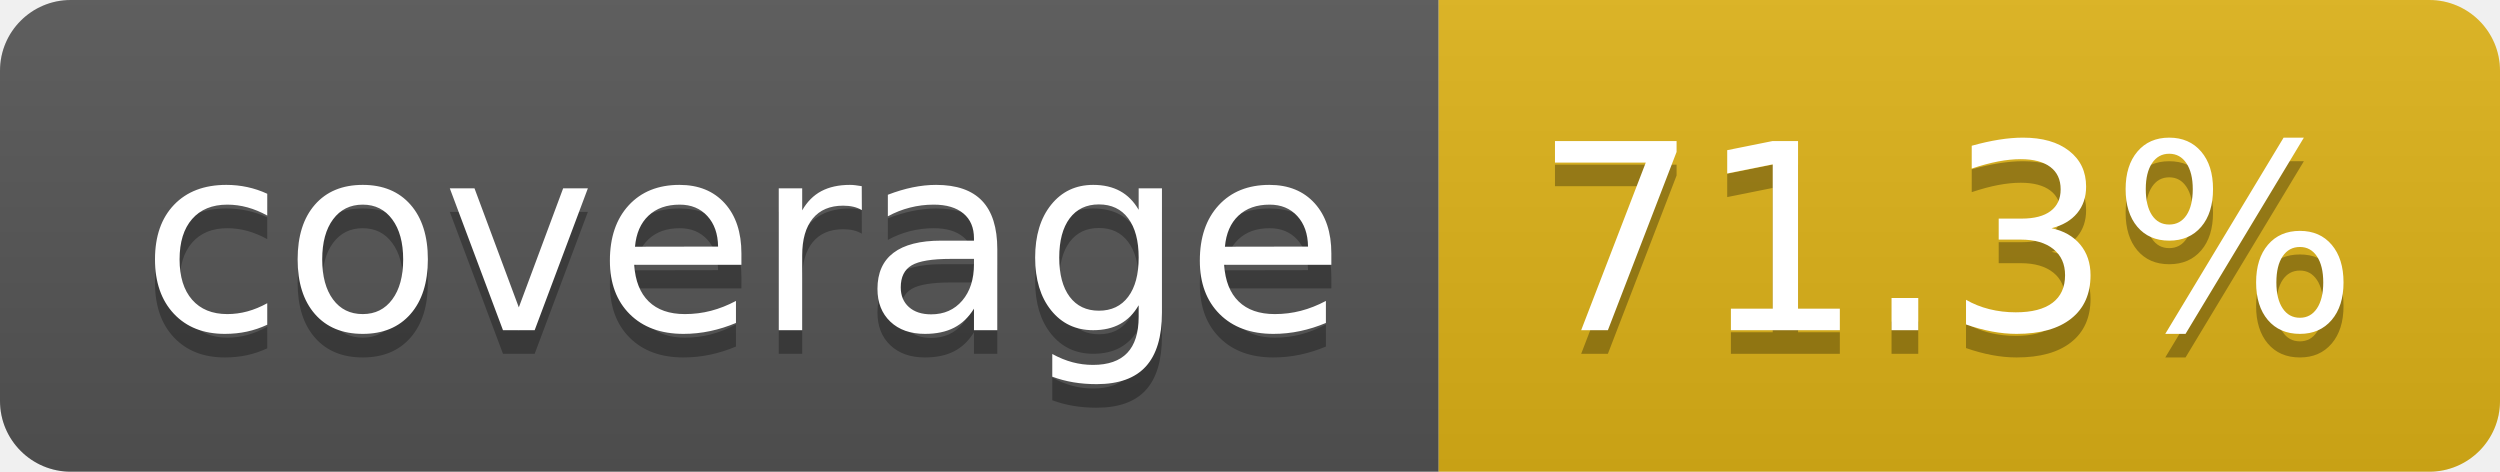
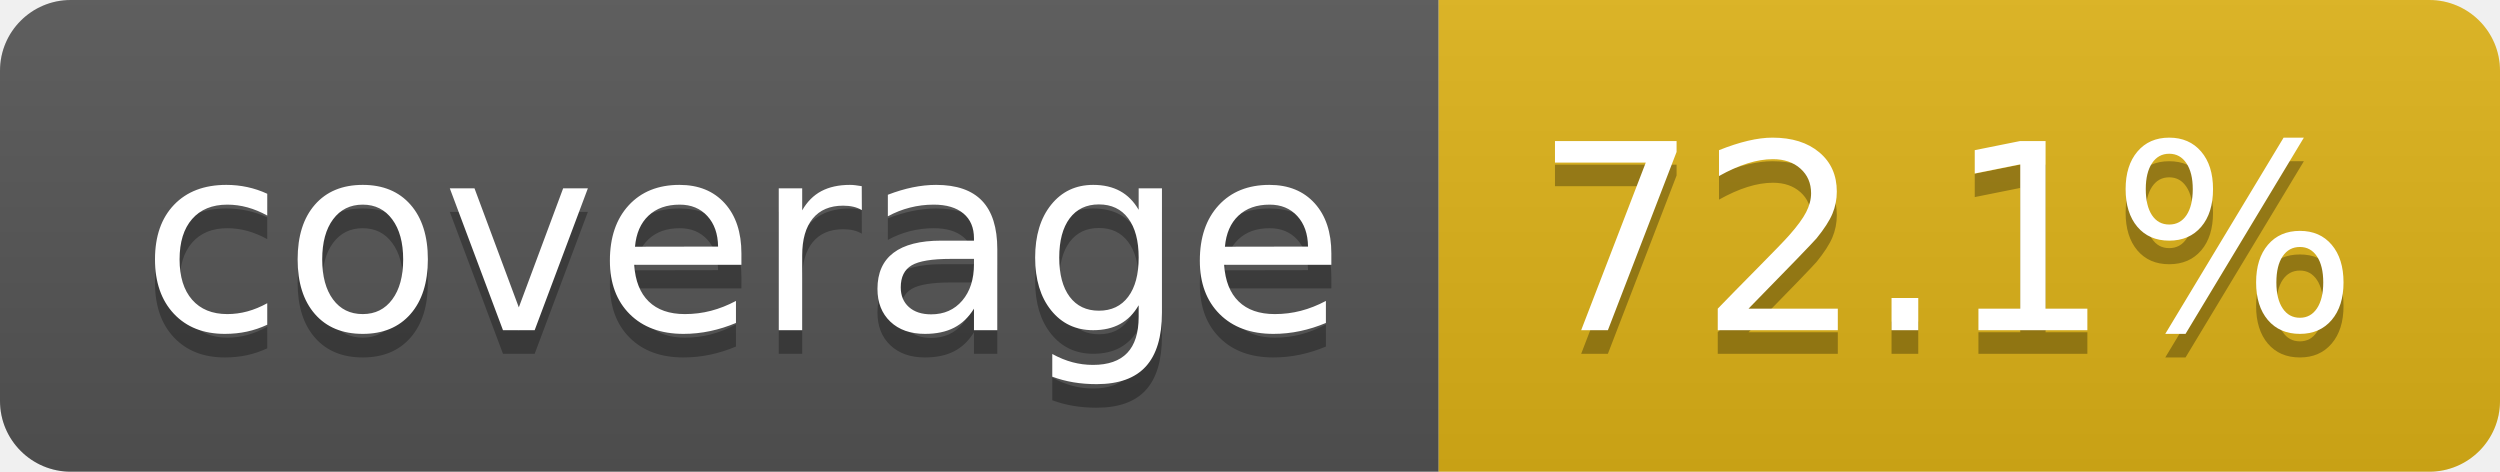
- <svg xmlns="http://www.w3.org/2000/svg" width="106" height="20" role="img" aria-label="coverage: 71.3%">
+ <svg xmlns="http://www.w3.org/2000/svg" width="106" height="20" role="img" aria-label="coverage: 72.1%">
  <linearGradient id="s" x2="0" y2="100%">
    <stop offset="0" stop-color="#bbb" stop-opacity=".1" />
    <stop offset="1" stop-opacity=".1" />
  </linearGradient>
  <clipPath id="r">
    <rect width="106" height="20" rx="3" fill="#fff" />
  </clipPath>
  <g clip-path="url(#r)">
    <rect width="61" height="20" fill="#555" />
    <rect x="61" width="45" height="20" fill="#dfb317" />
    <rect width="106" height="20" fill="url(#s)" />
  </g>
  <g fill="#fff" text-anchor="middle" font-family="Verdana,Geneva,DejaVu Sans,sans-serif" text-rendering="geometricPrecision" font-size="110">
    <text aria-hidden="true" x="315" y="150" fill="#010101" fill-opacity=".3" transform="scale(.1)" textLength="510">coverage</text>
    <text x="315" y="140" transform="scale(.1)" fill="#fff" textLength="510">coverage</text>
-     <text aria-hidden="true" x="825" y="150" fill="#010101" fill-opacity=".3" transform="scale(.1)" textLength="350">71.3%</text>
-     <text x="825" y="140" transform="scale(.1)" fill="#fff" textLength="350">71.3%</text>
+     <text aria-hidden="true" x="825" y="150" fill="#010101" fill-opacity=".3" transform="scale(.1)" textLength="350">72.1%</text>
+     <text x="825" y="140" transform="scale(.1)" fill="#fff" textLength="350">72.1%</text>
  </g>
</svg>
